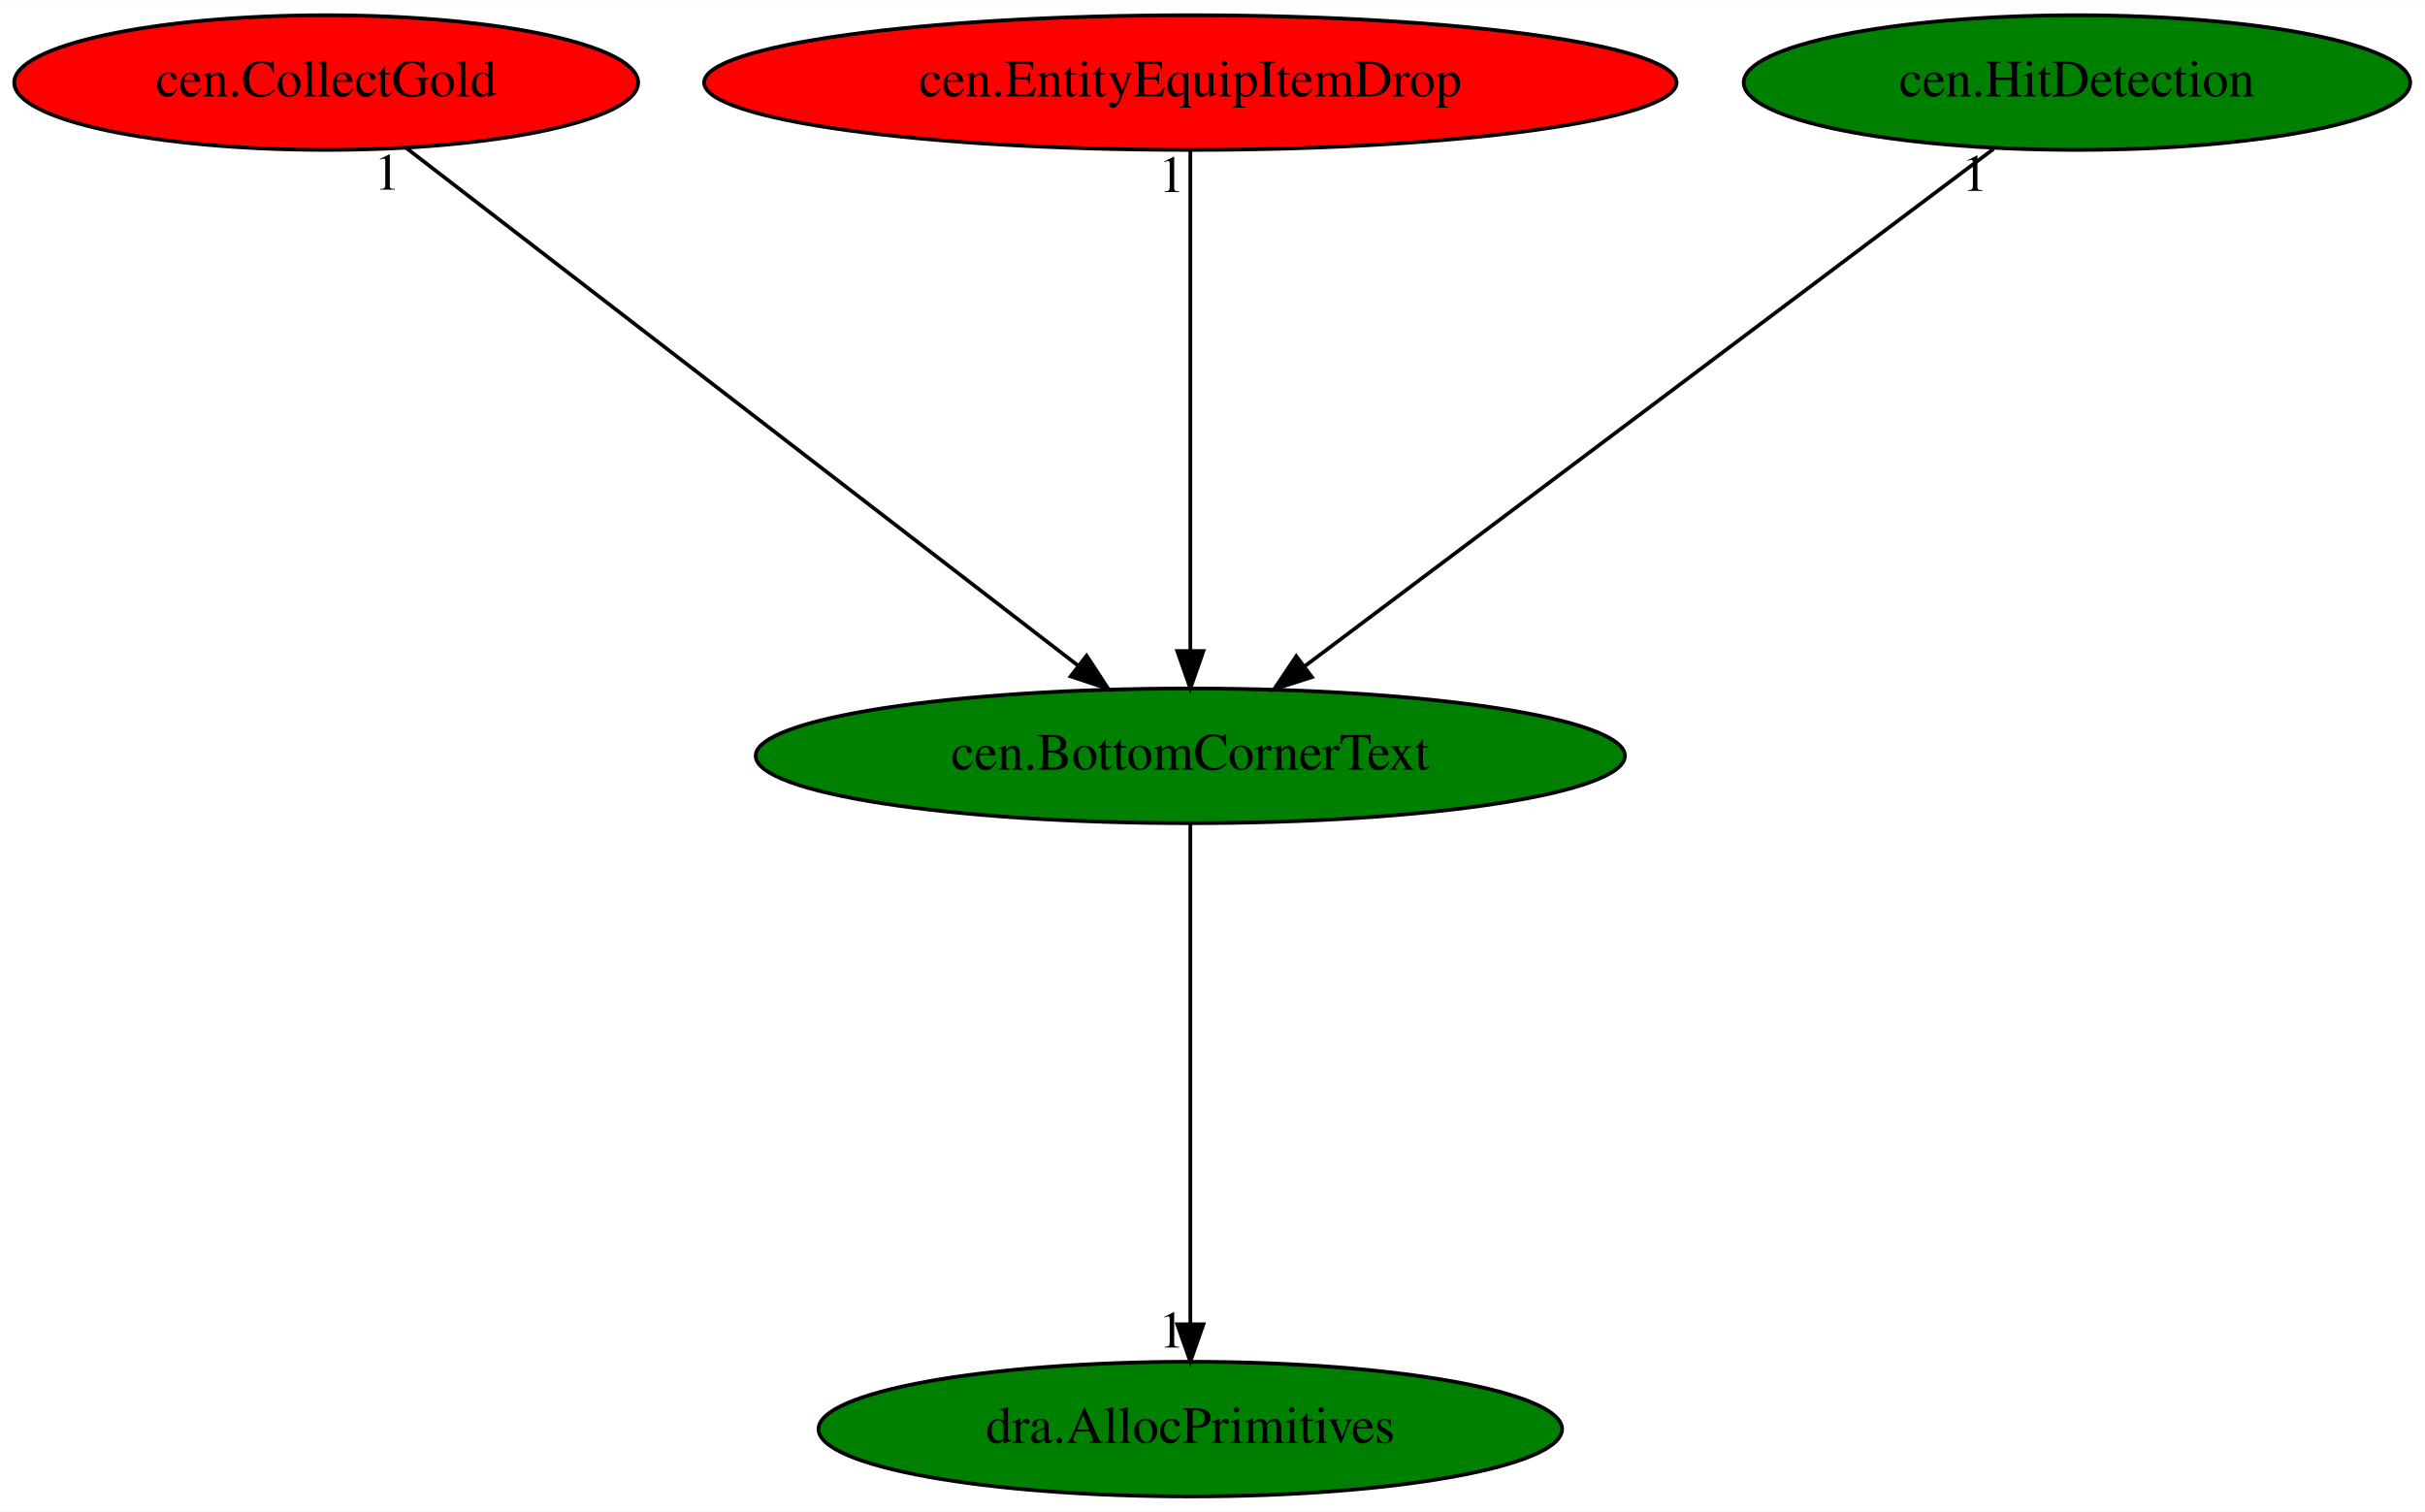
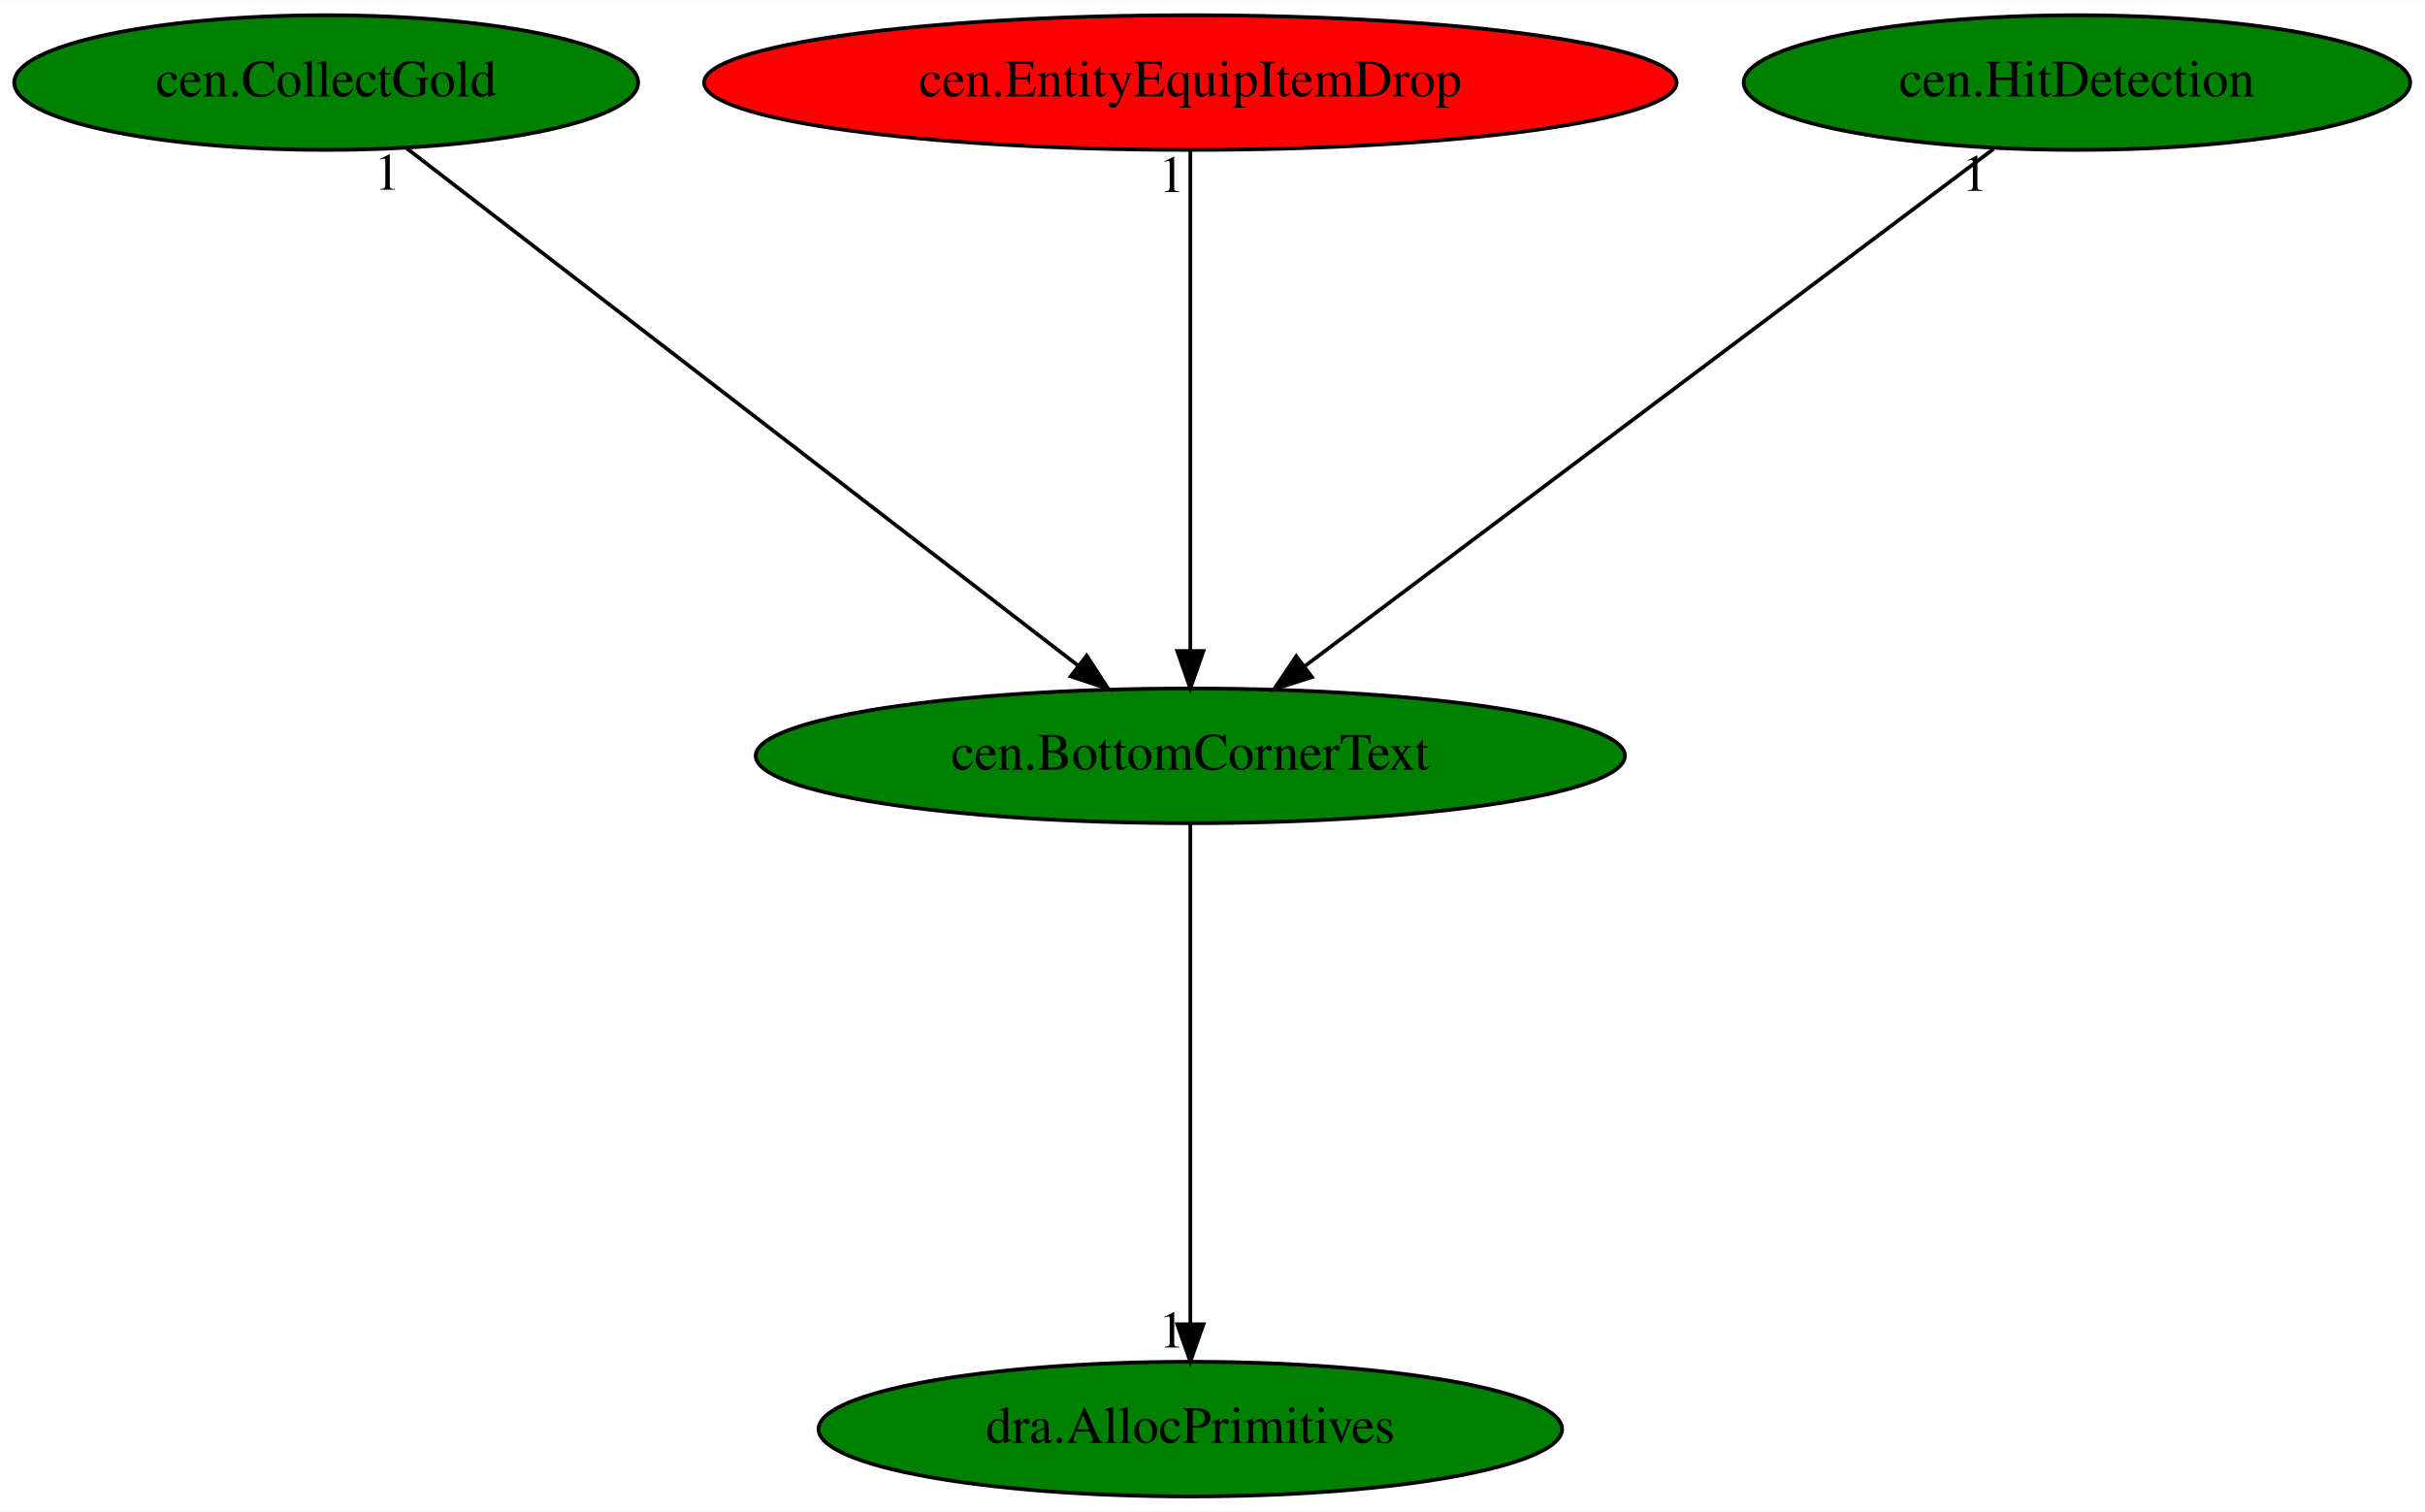
<svg xmlns="http://www.w3.org/2000/svg" xmlns:xlink="http://www.w3.org/1999/xlink" width="648pt" height="404pt" viewBox="0.00 0.00 648.23 404.00">
  <g id="graph0" class="graph" transform="scale(1 1) rotate(0) translate(4 400)">
    <polygon fill="white" stroke="transparent" points="-4,4 -4,-400 644.23,-400 644.23,4 -4,4" />
    <g id="node1" class="node">
      <ellipse fill="green" stroke="black" cx="314.19" cy="-198" rx="116.18" ry="18" />
      <text text-anchor="middle" x="314.19" y="-194.3" font-family="Times,serif" font-size="14.00">cen.BottomCornerText</text>
    </g>
    <g id="node2" class="node">
      <g id="a_node2">
        <a xlink:href="dra.AllocPrimitives.svg" xlink:title="dra.AllocPrimitives">
          <ellipse fill="green" stroke="black" cx="314.19" cy="-18" rx="99.38" ry="18" />
          <text text-anchor="middle" x="314.19" y="-14.3" font-family="Times,serif" font-size="14.00">dra.AllocPrimitives</text>
        </a>
      </g>
    </g>
    <g id="edge1" class="edge">
      <path fill="none" stroke="black" d="M314.19,-179.93C314.19,-148.97 314.19,-83.3 314.19,-46.13" />
      <polygon fill="black" stroke="black" points="317.69,-46.02 314.19,-36.02 310.69,-46.02 317.69,-46.02" />
      <text text-anchor="middle" x="309.19" y="-39.82" font-family="Times,serif" font-size="14.00">1</text>
    </g>
    <g id="node3" class="node">
      <g id="a_node3">
        <a xlink:href="cen.CollectGold.svg" xlink:title="cen.CollectGold">
-           <ellipse fill="red" stroke="black" cx="83.19" cy="-378" rx="83.39" ry="18" />
+           <ellipse fill="green" stroke="black" cx="83.19" cy="-378" rx="83.39" ry="18" />
          <text text-anchor="middle" x="83.19" y="-374.3" font-family="Times,serif" font-size="14.00">cen.CollectGold</text>
        </a>
      </g>
    </g>
    <g id="edge2" class="edge">
      <path fill="none" stroke="black" d="M104.51,-360.57C145.81,-328.75 236.84,-258.61 284.21,-222.1" />
      <polygon fill="black" stroke="black" points="286.47,-224.78 292.25,-215.91 282.19,-219.24 286.47,-224.78" />
      <text text-anchor="middle" x="99.51" y="-349.37" font-family="Times,serif" font-size="14.00">1</text>
    </g>
    <g id="node4" class="node">
      <g id="a_node4">
        <a xlink:href="cen.EntityEquipItemDrop.svg" xlink:title="cen.EntityEquipItemDrop">
          <ellipse fill="red" stroke="black" cx="314.19" cy="-378" rx="129.98" ry="18" />
          <text text-anchor="middle" x="314.19" y="-374.3" font-family="Times,serif" font-size="14.00">cen.EntityEquipItemDrop</text>
        </a>
      </g>
    </g>
    <g id="edge3" class="edge">
      <path fill="none" stroke="black" d="M314.19,-359.93C314.19,-328.97 314.19,-263.3 314.19,-226.13" />
      <polygon fill="black" stroke="black" points="317.69,-226.02 314.19,-216.02 310.69,-226.02 317.69,-226.02" />
      <text text-anchor="middle" x="309.19" y="-348.73" font-family="Times,serif" font-size="14.00">1</text>
    </g>
    <g id="node5" class="node">
      <g id="a_node5">
        <a xlink:href="cen.HitDetection.svg" xlink:title="cen.HitDetection">
          <ellipse fill="green" stroke="black" cx="551.19" cy="-378" rx="89.08" ry="18" />
          <text text-anchor="middle" x="551.19" y="-374.3" font-family="Times,serif" font-size="14.00">cen.HitDetection</text>
        </a>
      </g>
    </g>
    <g id="edge4" class="edge">
      <path fill="none" stroke="black" d="M528.9,-360.25C486.28,-328.25 393.22,-258.36 344.82,-222" />
      <polygon fill="black" stroke="black" points="346.7,-219.04 336.6,-215.83 342.5,-224.64 346.7,-219.04" />
      <text text-anchor="middle" x="523.9" y="-349.05" font-family="Times,serif" font-size="14.00">1</text>
    </g>
  </g>
</svg>
